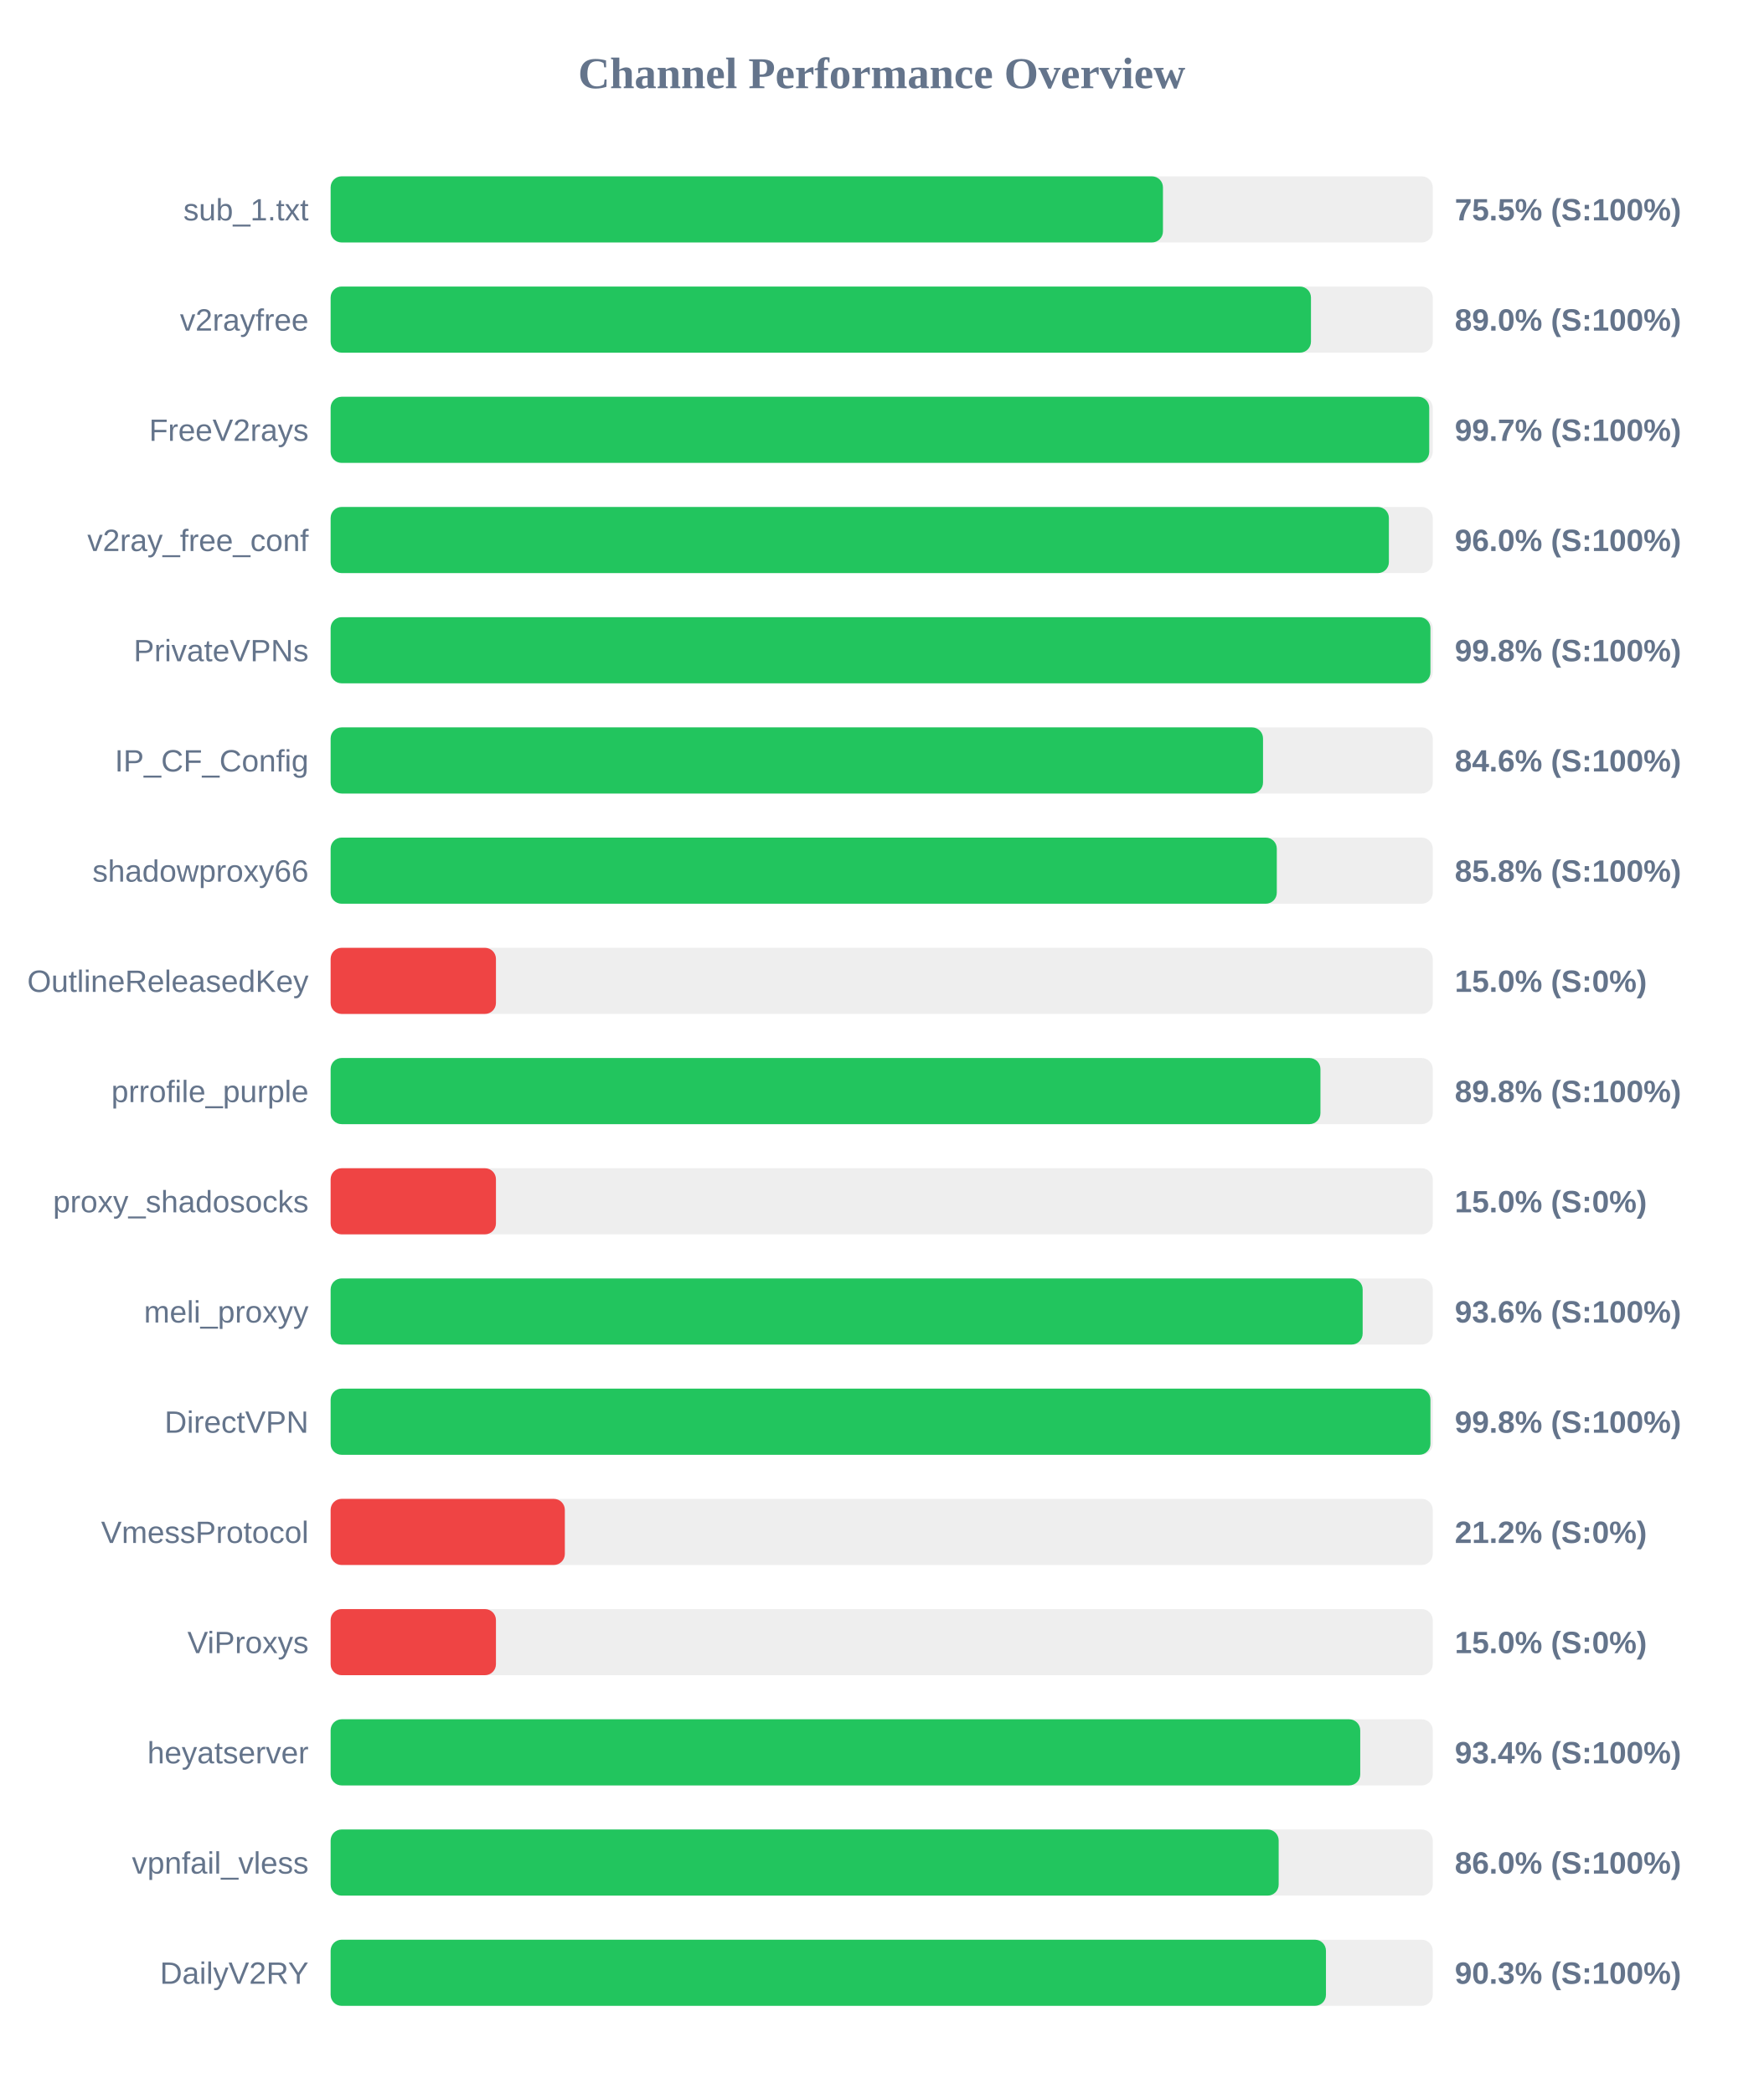
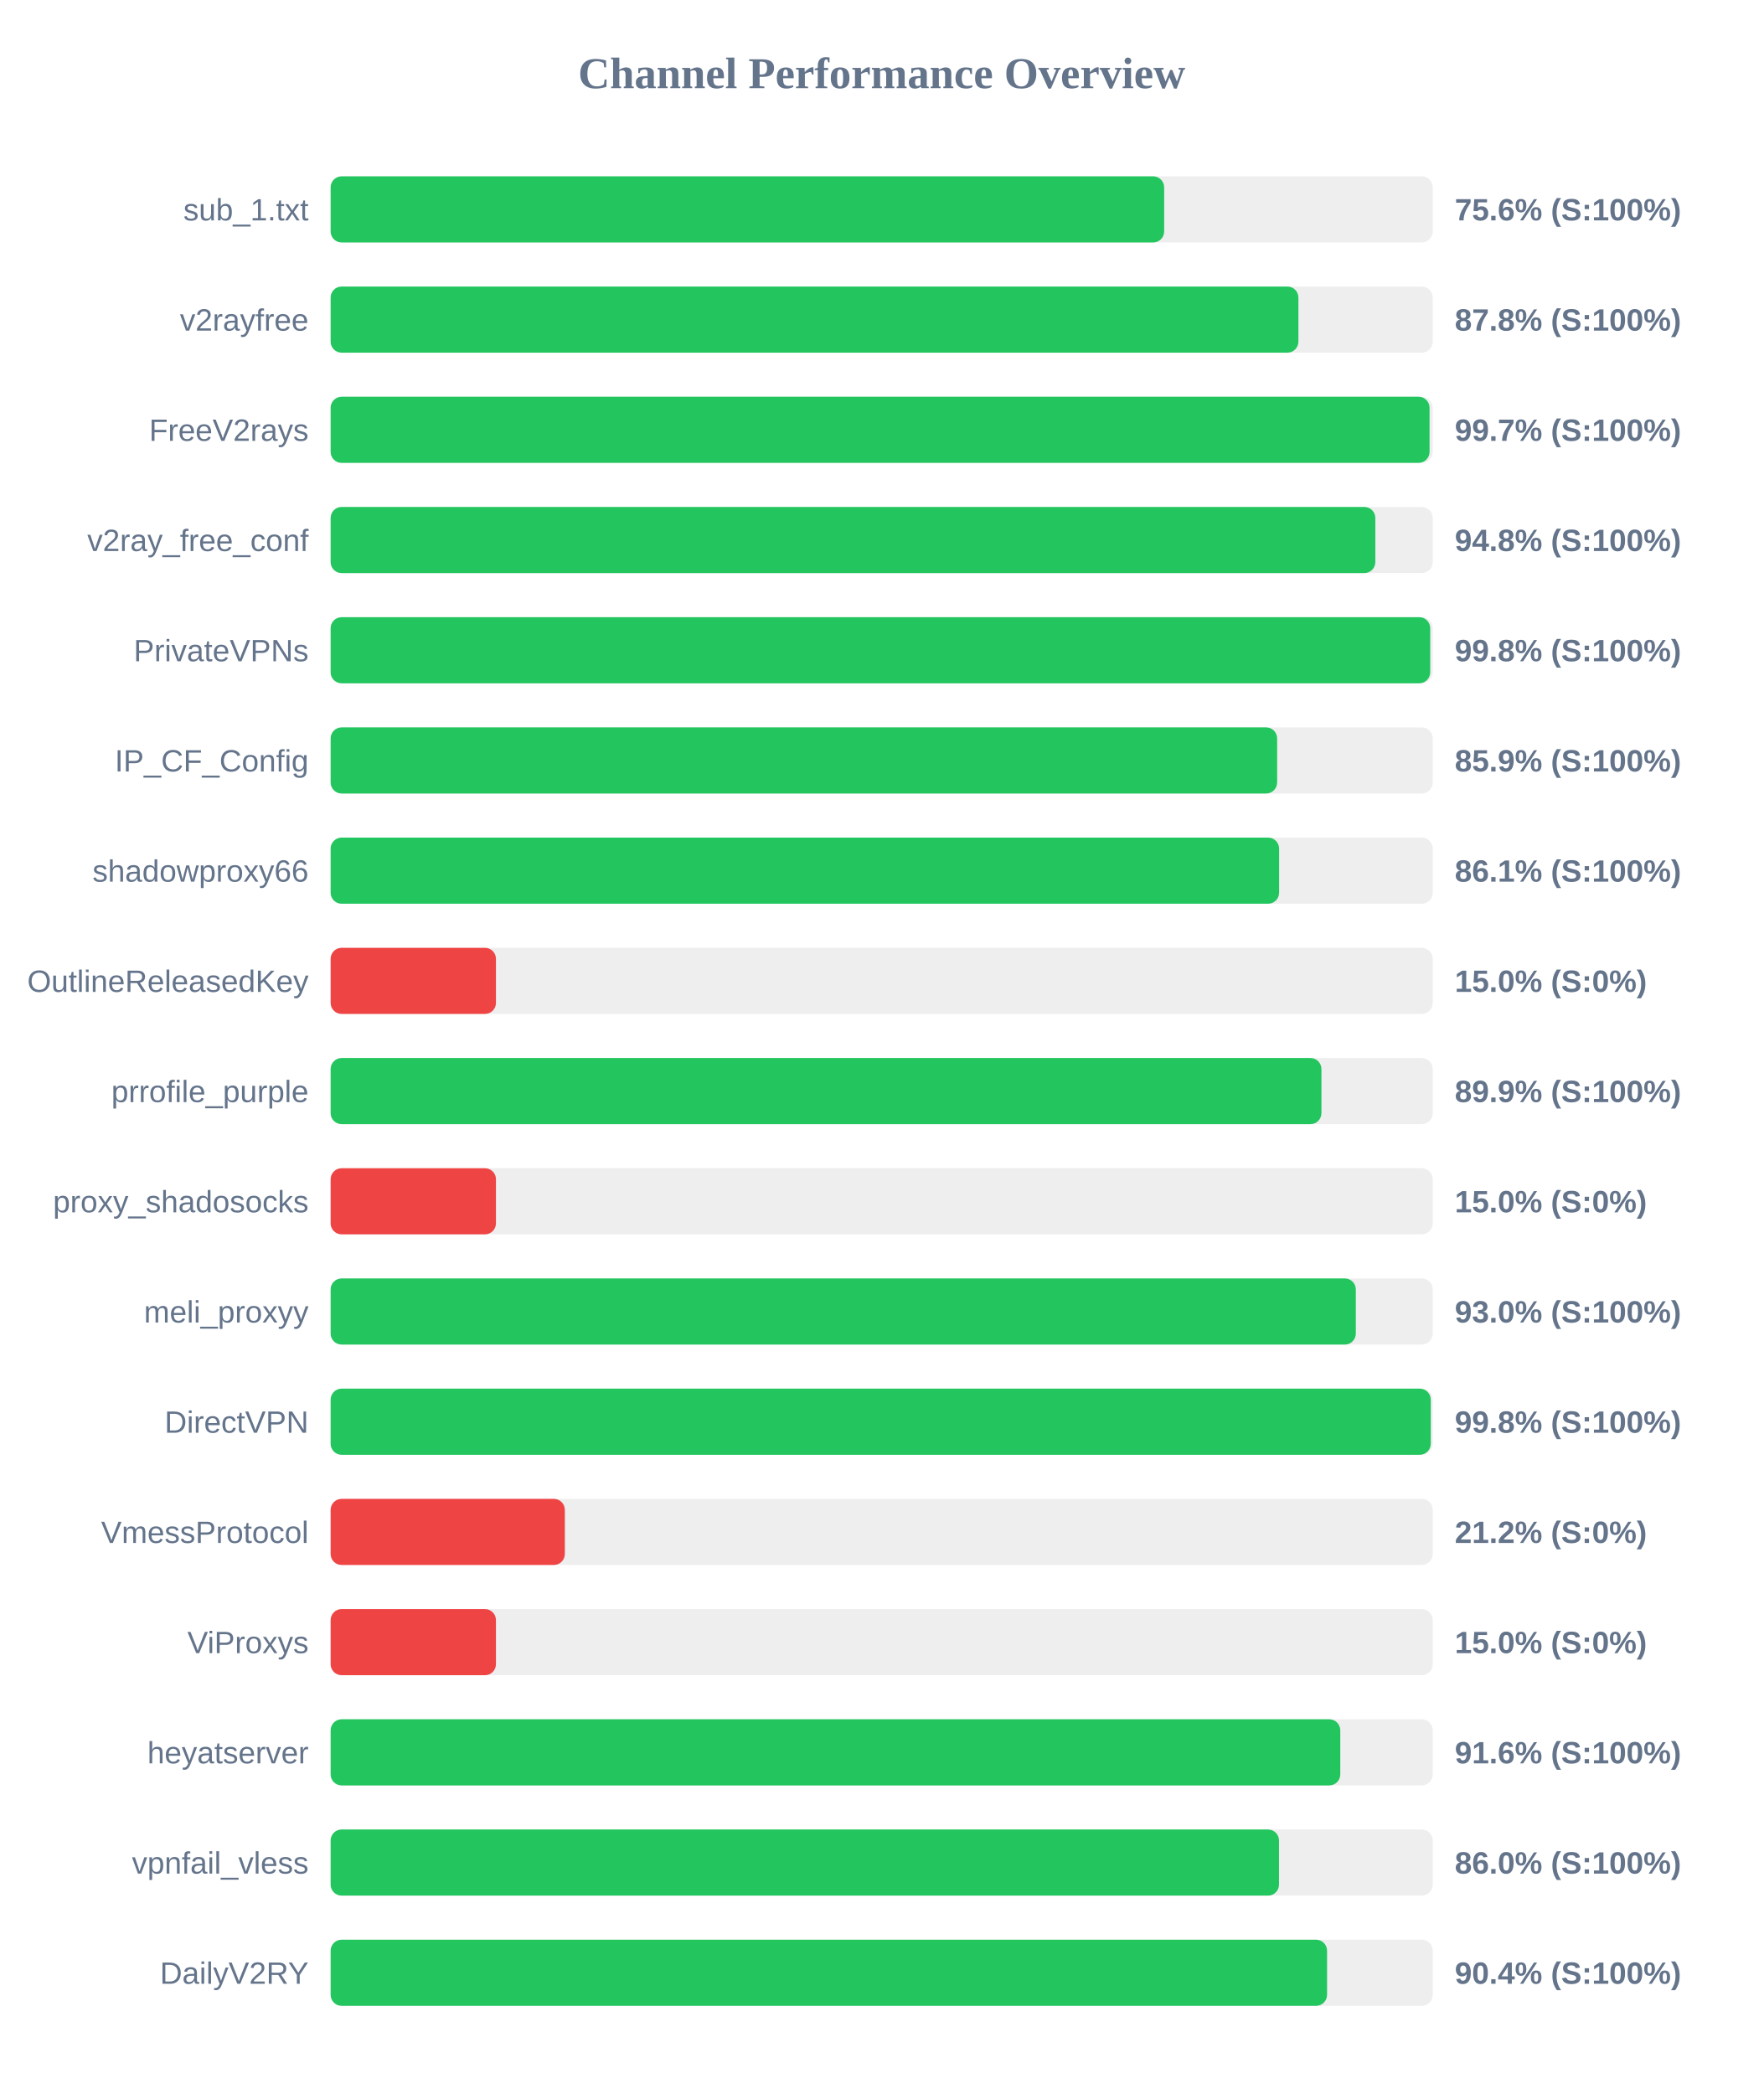
<svg xmlns="http://www.w3.org/2000/svg" width="800" height="950" version="1.1">
  <style>
        .row { font: 14px Arial; fill: #64748b; }
        .score { font: bold 14px Arial; fill: #64748b; }
    </style>
  <text x="400" y="40" text-anchor="middle" font-size="20px" font-weight="bold" fill="#64748b">Channel Performance Overview</text>
  <rect x="150" y="80" width="500" height="30" fill="#eee" rx="5" />
-   <rect x="150" y="80" width="377.6" height="30" fill="#22c55e" rx="5" />
+   <rect x="150" y="80" width="378.15" height="30" fill="#22c55e" rx="5" />
  <text x="140" y="100" text-anchor="end" class="row">sub_1.txt</text>
-   <text x="660" y="100" text-anchor="start" class="score">75.5% (S:100%)</text>
+   <text x="660" y="100" text-anchor="start" class="score">75.6% (S:100%)</text>
  <rect x="150" y="130" width="500" height="30" fill="#eee" rx="5" />
-   <rect x="150" y="130" width="444.75" height="30" fill="#22c55e" rx="5" />
+   <rect x="150" y="130" width="439.05" height="30" fill="#22c55e" rx="5" />
  <text x="140" y="150" text-anchor="end" class="row">v2rayfree</text>
-   <text x="660" y="150" text-anchor="start" class="score">89.0% (S:100%)</text>
+   <text x="660" y="150" text-anchor="start" class="score">87.8% (S:100%)</text>
  <rect x="150" y="180" width="500" height="30" fill="#eee" rx="5" />
-   <rect x="150" y="180" width="498.4" height="30" fill="#22c55e" rx="5" />
+   <rect x="150" y="180" width="498.55" height="30" fill="#22c55e" rx="5" />
  <text x="140" y="200" text-anchor="end" class="row">FreeV2rays</text>
  <text x="660" y="200" text-anchor="start" class="score">99.7% (S:100%)</text>
  <rect x="150" y="230" width="500" height="30" fill="#eee" rx="5" />
-   <rect x="150" y="230" width="480.1" height="30" fill="#22c55e" rx="5" />
+   <rect x="150" y="230" width="473.95" height="30" fill="#22c55e" rx="5" />
  <text x="140" y="250" text-anchor="end" class="row">v2ray_free_conf</text>
-   <text x="660" y="250" text-anchor="start" class="score">96.0% (S:100%)</text>
+   <text x="660" y="250" text-anchor="start" class="score">94.8% (S:100%)</text>
  <rect x="150" y="280" width="500" height="30" fill="#eee" rx="5" />
-   <rect x="150" y="280" width="498.95" height="30" fill="#22c55e" rx="5" />
+   <rect x="150" y="280" width="498.85" height="30" fill="#22c55e" rx="5" />
  <text x="140" y="300" text-anchor="end" class="row">PrivateVPNs</text>
  <text x="660" y="300" text-anchor="start" class="score">99.8% (S:100%)</text>
  <rect x="150" y="330" width="500" height="30" fill="#eee" rx="5" />
-   <rect x="150" y="330" width="423.0" height="30" fill="#22c55e" rx="5" />
+   <rect x="150" y="330" width="429.4" height="30" fill="#22c55e" rx="5" />
  <text x="140" y="350" text-anchor="end" class="row">IP_CF_Config</text>
-   <text x="660" y="350" text-anchor="start" class="score">84.6% (S:100%)</text>
+   <text x="660" y="350" text-anchor="start" class="score">85.9% (S:100%)</text>
  <rect x="150" y="380" width="500" height="30" fill="#eee" rx="5" />
-   <rect x="150" y="380" width="429.25" height="30" fill="#22c55e" rx="5" />
+   <rect x="150" y="380" width="430.3" height="30" fill="#22c55e" rx="5" />
  <text x="140" y="400" text-anchor="end" class="row">shadowproxy66</text>
-   <text x="660" y="400" text-anchor="start" class="score">85.8% (S:100%)</text>
+   <text x="660" y="400" text-anchor="start" class="score">86.1% (S:100%)</text>
  <rect x="150" y="430" width="500" height="30" fill="#eee" rx="5" />
  <rect x="150" y="430" width="75.0" height="30" fill="#ef4444" rx="5" />
  <text x="140" y="450" text-anchor="end" class="row">OutlineReleasedKey</text>
  <text x="660" y="450" text-anchor="start" class="score">15.0% (S:0%)</text>
  <rect x="150" y="480" width="500" height="30" fill="#eee" rx="5" />
-   <rect x="150" y="480" width="449.05" height="30" fill="#22c55e" rx="5" />
+   <rect x="150" y="480" width="449.5" height="30" fill="#22c55e" rx="5" />
  <text x="140" y="500" text-anchor="end" class="row">prrofile_purple</text>
-   <text x="660" y="500" text-anchor="start" class="score">89.8% (S:100%)</text>
+   <text x="660" y="500" text-anchor="start" class="score">89.9% (S:100%)</text>
  <rect x="150" y="530" width="500" height="30" fill="#eee" rx="5" />
  <rect x="150" y="530" width="75.0" height="30" fill="#ef4444" rx="5" />
  <text x="140" y="550" text-anchor="end" class="row">proxy_shadosocks</text>
  <text x="660" y="550" text-anchor="start" class="score">15.0% (S:0%)</text>
  <rect x="150" y="580" width="500" height="30" fill="#eee" rx="5" />
-   <rect x="150" y="580" width="468.2" height="30" fill="#22c55e" rx="5" />
+   <rect x="150" y="580" width="465.1" height="30" fill="#22c55e" rx="5" />
  <text x="140" y="600" text-anchor="end" class="row">meli_proxyy</text>
-   <text x="660" y="600" text-anchor="start" class="score">93.6% (S:100%)</text>
+   <text x="660" y="600" text-anchor="start" class="score">93.0% (S:100%)</text>
  <rect x="150" y="630" width="500" height="30" fill="#eee" rx="5" />
-   <rect x="150" y="630" width="498.95" height="30" fill="#22c55e" rx="5" />
+   <rect x="150" y="630" width="499.1" height="30" fill="#22c55e" rx="5" />
  <text x="140" y="650" text-anchor="end" class="row">DirectVPN</text>
  <text x="660" y="650" text-anchor="start" class="score">99.8% (S:100%)</text>
  <rect x="150" y="680" width="500" height="30" fill="#eee" rx="5" />
  <rect x="150" y="680" width="106.25" height="30" fill="#ef4444" rx="5" />
  <text x="140" y="700" text-anchor="end" class="row">VmessProtocol</text>
  <text x="660" y="700" text-anchor="start" class="score">21.2% (S:0%)</text>
  <rect x="150" y="730" width="500" height="30" fill="#eee" rx="5" />
  <rect x="150" y="730" width="75.0" height="30" fill="#ef4444" rx="5" />
  <text x="140" y="750" text-anchor="end" class="row">ViProxys</text>
  <text x="660" y="750" text-anchor="start" class="score">15.0% (S:0%)</text>
  <rect x="150" y="780" width="500" height="30" fill="#eee" rx="5" />
-   <rect x="150" y="780" width="467.1" height="30" fill="#22c55e" rx="5" />
+   <rect x="150" y="780" width="458.05" height="30" fill="#22c55e" rx="5" />
  <text x="140" y="800" text-anchor="end" class="row">heyatserver</text>
-   <text x="660" y="800" text-anchor="start" class="score">93.4% (S:100%)</text>
+   <text x="660" y="800" text-anchor="start" class="score">91.6% (S:100%)</text>
  <rect x="150" y="830" width="500" height="30" fill="#eee" rx="5" />
-   <rect x="150" y="830" width="430.1" height="30" fill="#22c55e" rx="5" />
+   <rect x="150" y="830" width="430.25" height="30" fill="#22c55e" rx="5" />
  <text x="140" y="850" text-anchor="end" class="row">vpnfail_vless</text>
  <text x="660" y="850" text-anchor="start" class="score">86.0% (S:100%)</text>
  <rect x="150" y="880" width="500" height="30" fill="#eee" rx="5" />
-   <rect x="150" y="880" width="451.55" height="30" fill="#22c55e" rx="5" />
+   <rect x="150" y="880" width="452.05" height="30" fill="#22c55e" rx="5" />
  <text x="140" y="900" text-anchor="end" class="row">DailyV2RY</text>
-   <text x="660" y="900" text-anchor="start" class="score">90.3% (S:100%)</text>
+   <text x="660" y="900" text-anchor="start" class="score">90.4% (S:100%)</text>
</svg>
